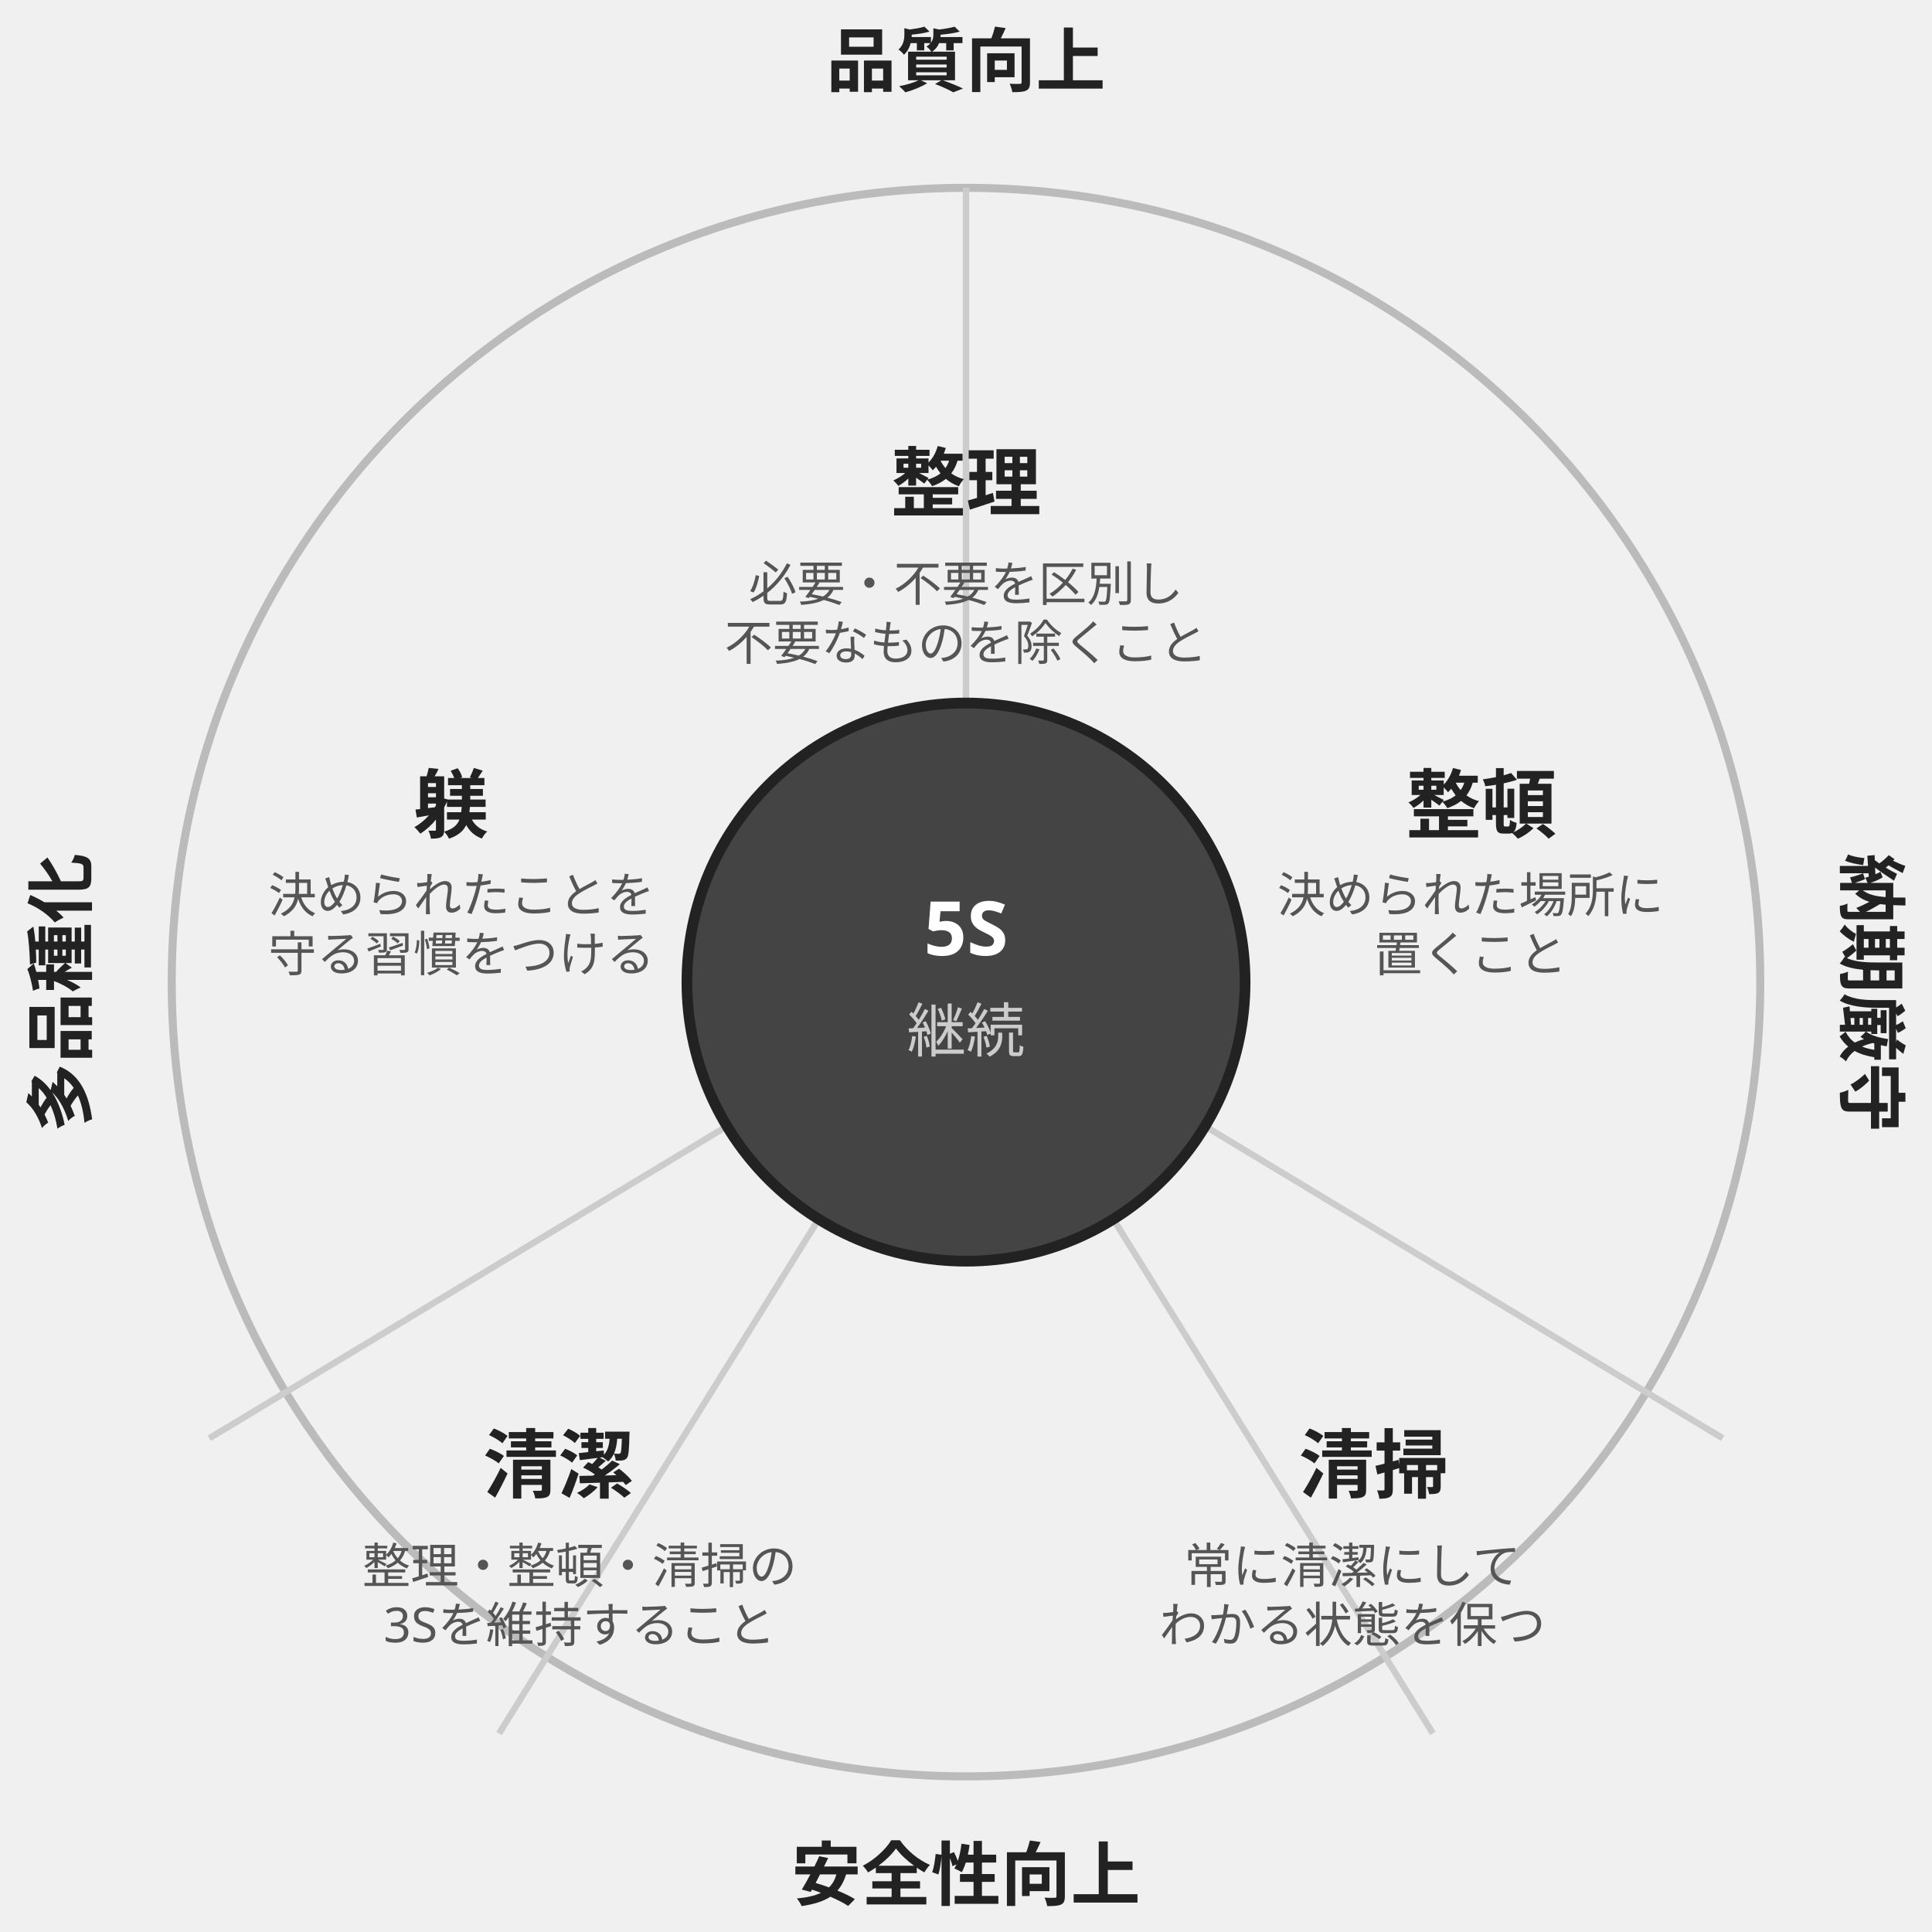
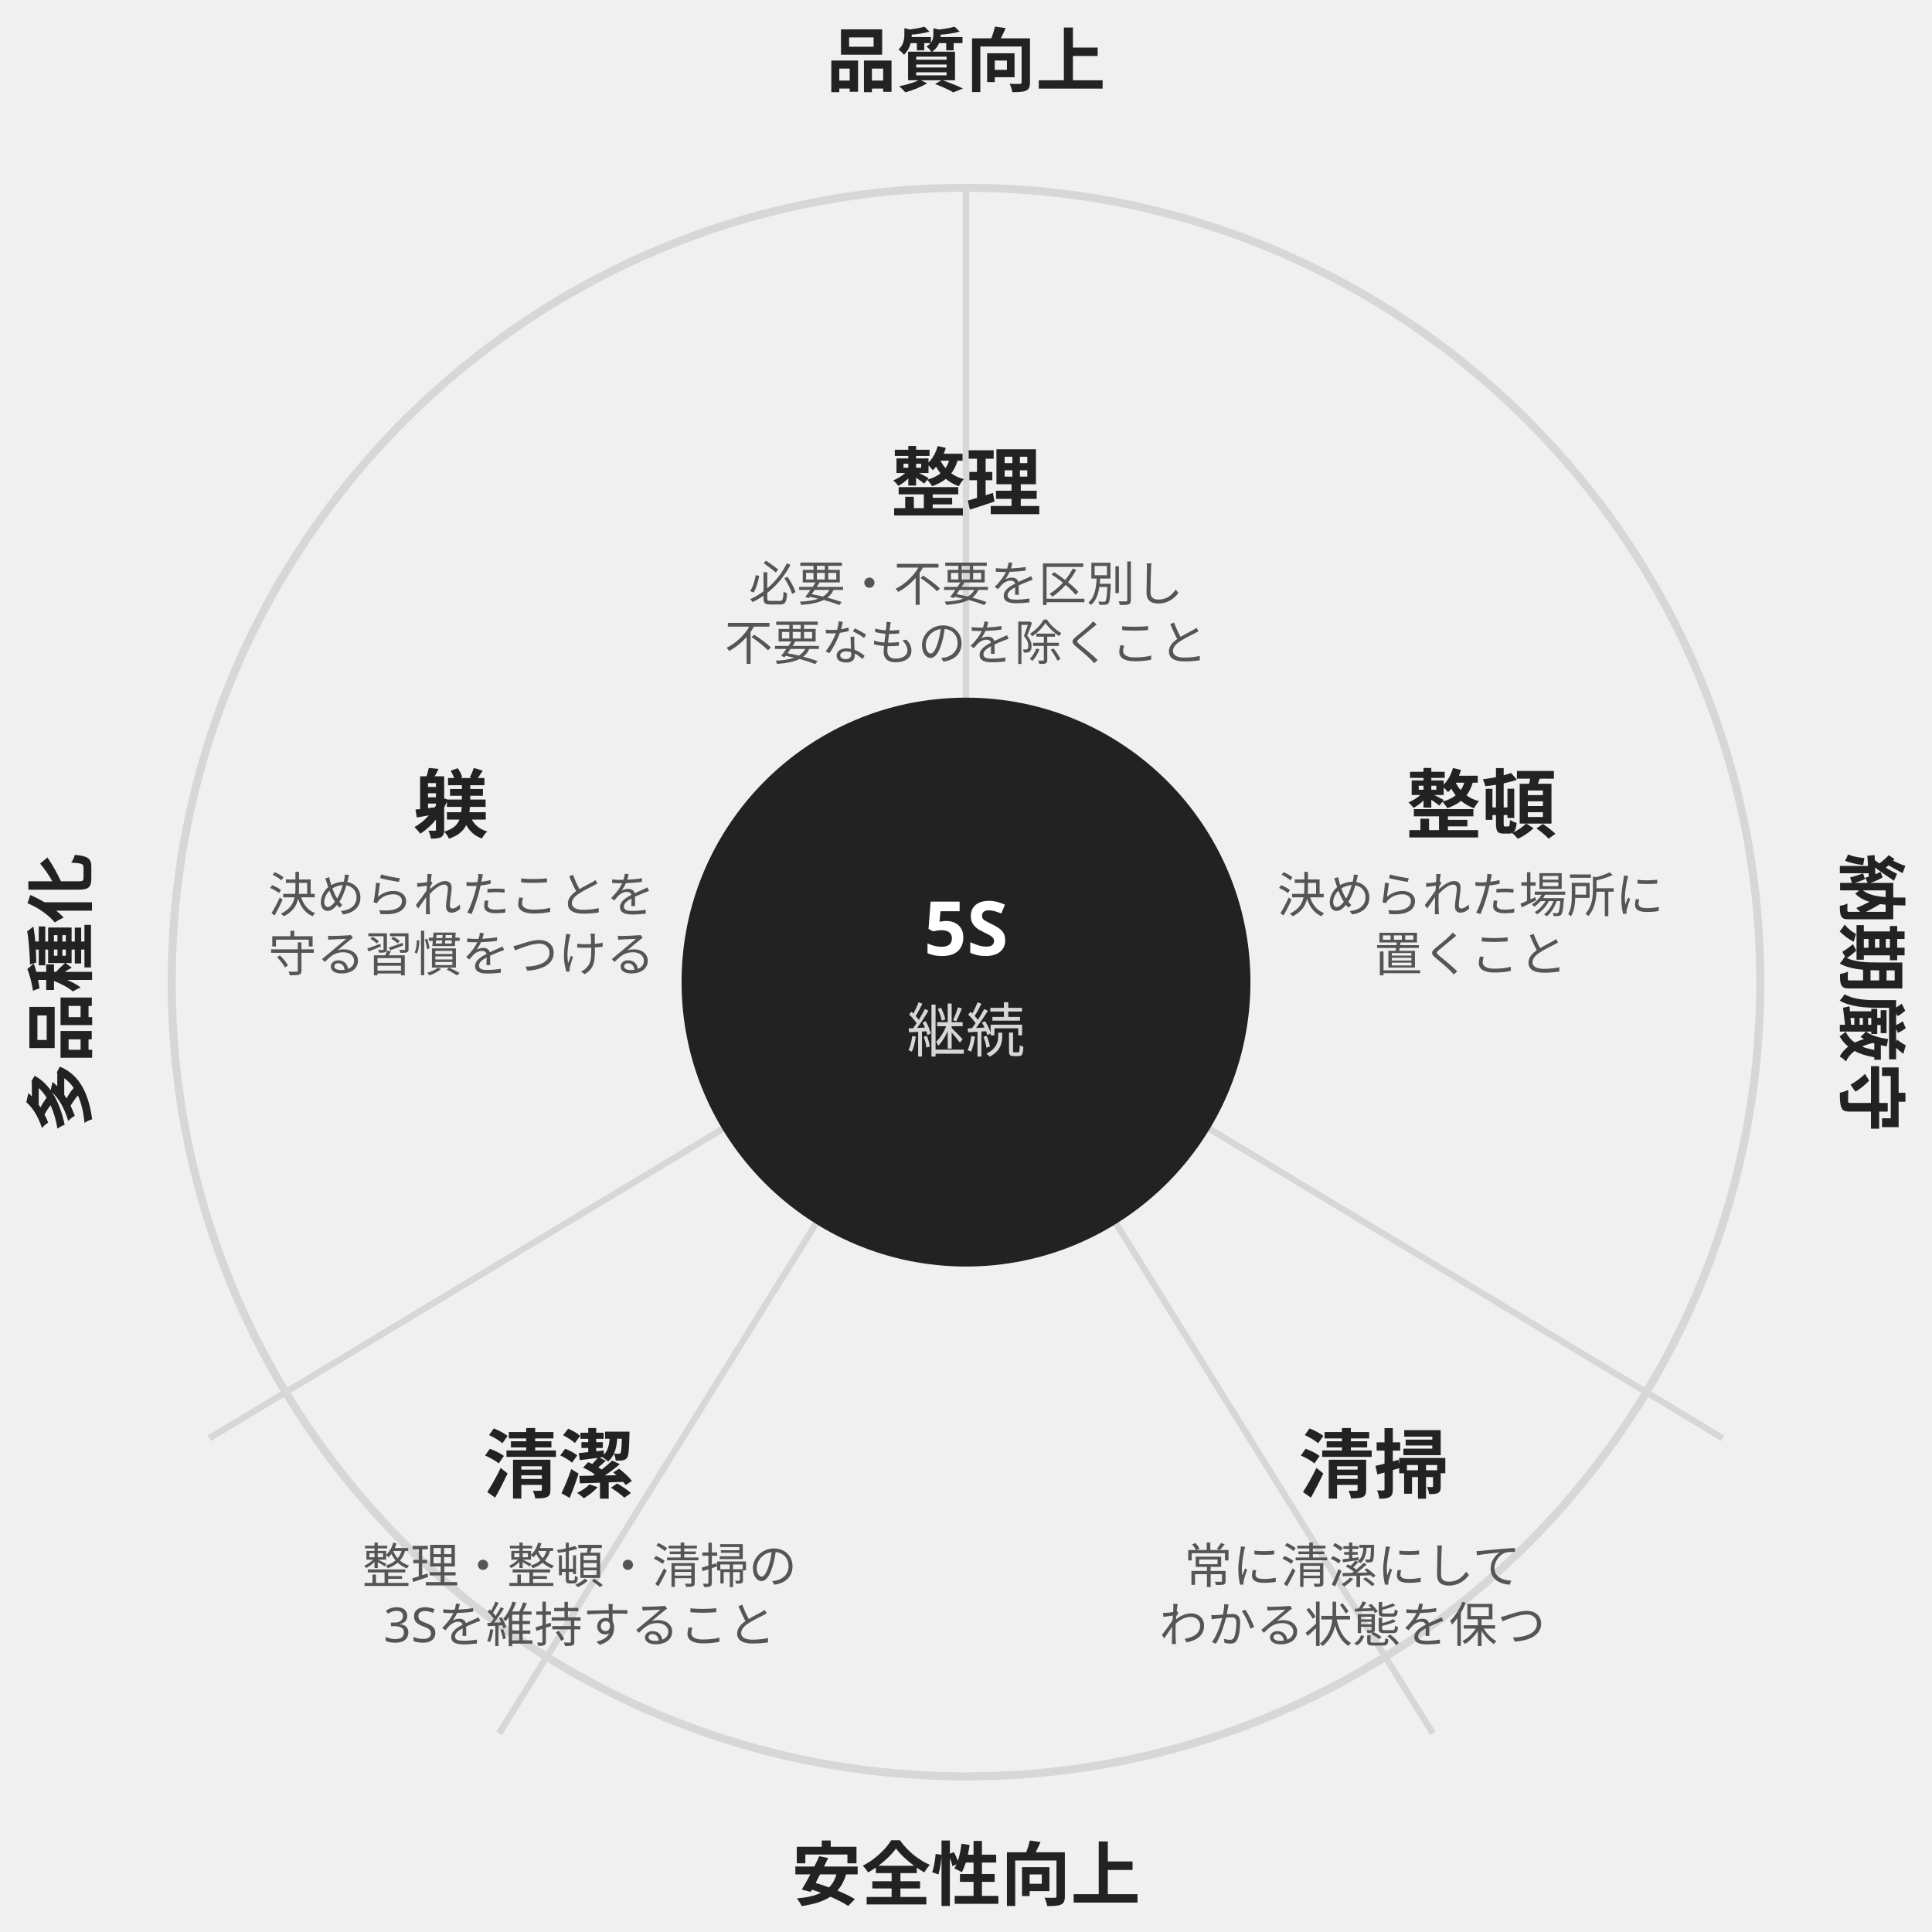
<svg xmlns="http://www.w3.org/2000/svg" width="360" height="360" viewBox="0 0 360 360" font-family="sans-serif" style="max-width:360px;width:100%" role="img" aria-label="5Sと品質・安全・納期の関連図">
  <text x="180" y="16" text-anchor="middle" fill="#222" font-weight="bold" font-size="13">品質向上</text>
  <text x="180" y="354" text-anchor="middle" fill="#222" font-weight="bold" font-size="13">安全性向上</text>
  <text x="16" y="185" text-anchor="middle" fill="#222" font-weight="bold" font-size="13" transform="rotate(-90,16,185)">多品種化</text>
  <text x="344" y="185" text-anchor="middle" fill="#222" font-weight="bold" font-size="13" transform="rotate(90,344,185)">納期厳守</text>
-   <circle cx="180" cy="183" r="148" fill="none" stroke="#bbb" stroke-width="1.5" />
-   <line x1="180" y1="183" x2="180" y2="35" stroke="#ccc" stroke-width="1.2" />
-   <line x1="180" y1="183" x2="321" y2="268" stroke="#ccc" stroke-width="1.2" />
-   <line x1="180" y1="183" x2="267" y2="323" stroke="#ccc" stroke-width="1.2" />
-   <line x1="180" y1="183" x2="93" y2="323" stroke="#ccc" stroke-width="1.2" />
-   <line x1="180" y1="183" x2="39" y2="268" stroke="#ccc" stroke-width="1.2" />
+   <circle cx="180" cy="183" r="148" fill="none" stroke="#d7d7d7" stroke-width="1.5" />
+   <line x1="180" y1="183" x2="180" y2="35" stroke="#d7d7d7" stroke-width="1.2" />
+   <line x1="180" y1="183" x2="321" y2="268" stroke="#d7d7d7" stroke-width="1.2" />
+   <line x1="180" y1="183" x2="267" y2="323" stroke="#d7d7d7" stroke-width="1.2" />
+   <line x1="180" y1="183" x2="93" y2="323" stroke="#d7d7d7" stroke-width="1.2" />
+   <line x1="180" y1="183" x2="39" y2="268" stroke="#d7d7d7" stroke-width="1.2" />
  <text x="180" y="95" text-anchor="middle" fill="#222" font-size="14" font-weight="bold">整理</text>
  <text x="276" y="155" text-anchor="middle" fill="#222" font-size="14" font-weight="bold">整頓</text>
  <text x="256" y="278" text-anchor="middle" fill="#222" font-size="14" font-weight="bold">清掃</text>
  <text x="104" y="278" text-anchor="middle" fill="#222" font-size="14" font-weight="bold">清潔</text>
  <text x="84" y="155" text-anchor="middle" fill="#222" font-size="14" font-weight="bold">躾</text>
  <text x="180" y="112" text-anchor="middle" fill="#555" font-size="9">必要・不要を区別し</text>
  <text x="180" y="123" text-anchor="middle" fill="#555" font-size="9">不要なものを除くこと</text>
  <text x="274" y="170" text-anchor="middle" fill="#555" font-size="9">決められた場所に</text>
  <text x="274" y="181" text-anchor="middle" fill="#555" font-size="9">置くこと</text>
  <text x="252" y="295" text-anchor="middle" fill="#555" font-size="9">常に清潔にして</text>
  <text x="252" y="306" text-anchor="middle" fill="#555" font-size="9">わかる状態を保つ</text>
  <text x="108" y="295" text-anchor="middle" fill="#555" font-size="9">整理・整頓・清掃の</text>
  <text x="108" y="306" text-anchor="middle" fill="#555" font-size="9">3Sを維持すること</text>
  <text x="86" y="170" text-anchor="middle" fill="#555" font-size="9">決められたことを</text>
  <text x="86" y="181" text-anchor="middle" fill="#555" font-size="9">守る習慣をつける</text>
-   <circle cx="180" cy="183" r="52" fill="#444" stroke="#222" stroke-width="2" />
-   <text x="180" y="178" text-anchor="middle" fill="white" font-size="14" font-weight="bold">5S</text>
-   <text x="180" y="196" text-anchor="middle" fill="#ccc" font-size="11">継続</text>
+   <circle cx="180" cy="183" r="52" fill="#222" stroke="#222" stroke-width="2" />
+   <text x="180" y="178" text-anchor="middle" fill="#ffffff" font-size="14" font-weight="bold">5S</text>
+   <text x="180" y="196" text-anchor="middle" fill="#d7d7d7" font-size="11">継続</text>
</svg>
